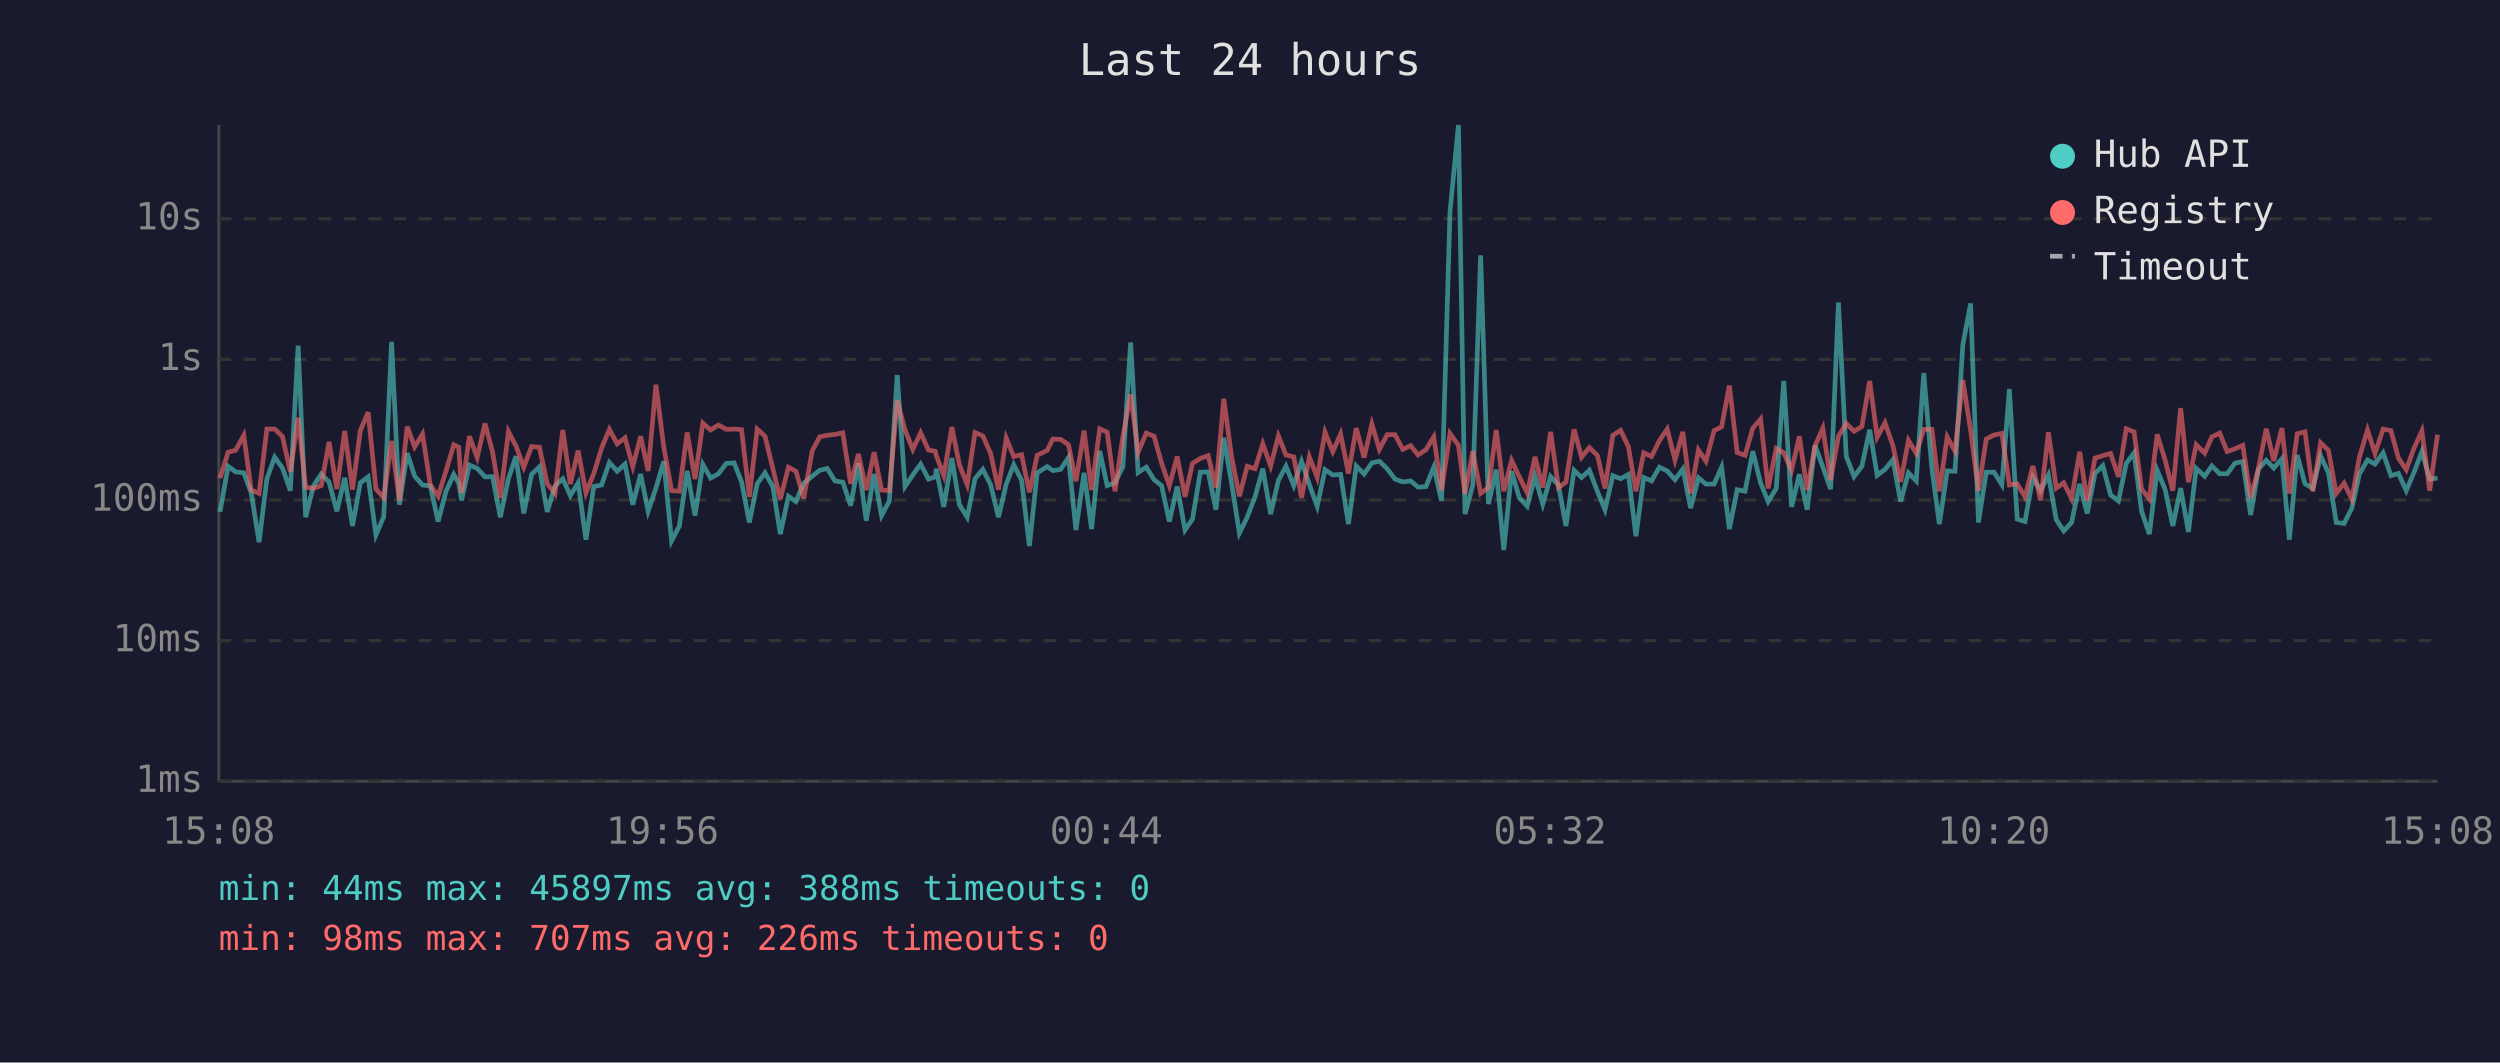
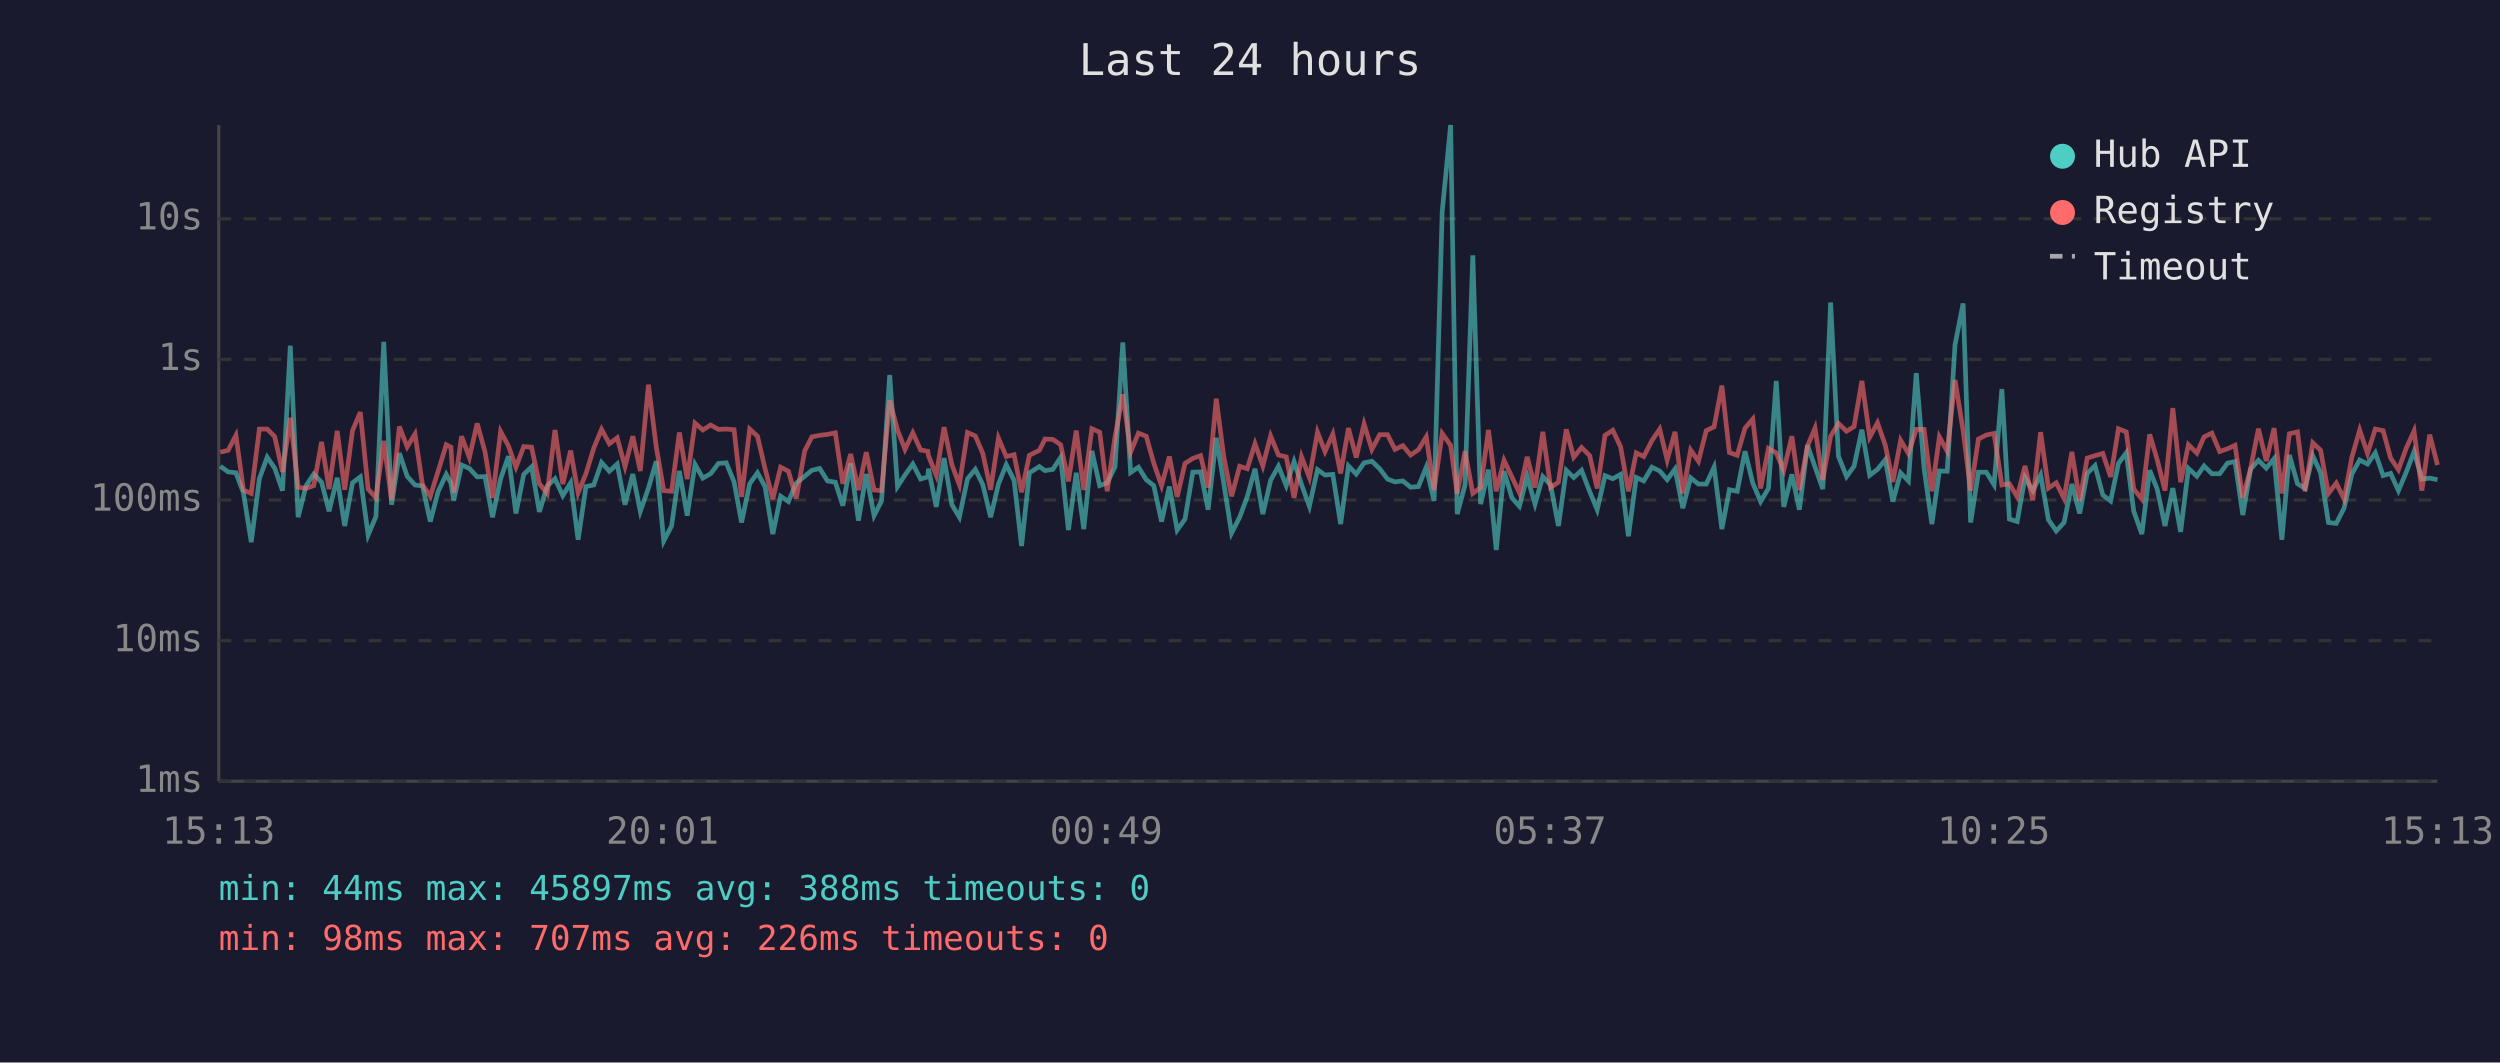
<svg xmlns="http://www.w3.org/2000/svg" viewBox="0 0 800 340" font-family="monospace" font-size="12">
  <rect width="800" height="340" fill="#1a1a2e" />
  <text x="400" y="24" fill="#e0e0e0" font-size="14" text-anchor="middle">Last 24 hours</text>
  <line x1="70" y1="40" x2="70" y2="250" stroke="#444" stroke-width="1" />
  <line x1="70" y1="250" x2="780" y2="250" stroke="#444" stroke-width="1" />
  <line x1="70" y1="250" x2="780" y2="250" stroke="#333" stroke-width="1" stroke-dasharray="4" />
  <text x="65" y="250" fill="#888" text-anchor="end" dominant-baseline="middle">1ms</text>
  <line x1="70" y1="205" x2="780" y2="205" stroke="#333" stroke-width="1" stroke-dasharray="4" />
  <text x="65" y="205" fill="#888" text-anchor="end" dominant-baseline="middle">10ms</text>
  <line x1="70" y1="160" x2="780" y2="160" stroke="#333" stroke-width="1" stroke-dasharray="4" />
  <text x="65" y="160" fill="#888" text-anchor="end" dominant-baseline="middle">100ms</text>
  <line x1="70" y1="115" x2="780" y2="115" stroke="#333" stroke-width="1" stroke-dasharray="4" />
  <text x="65" y="115" fill="#888" text-anchor="end" dominant-baseline="middle">1s</text>
  <line x1="70" y1="70" x2="780" y2="70" stroke="#333" stroke-width="1" stroke-dasharray="4" />
  <text x="65" y="70" fill="#888" text-anchor="end" dominant-baseline="middle">10s</text>
-   <text x="70" y="270" fill="#888" text-anchor="middle">15:08</text>
-   <text x="212" y="270" fill="#888" text-anchor="middle">19:56</text>
-   <text x="354" y="270" fill="#888" text-anchor="middle">00:44</text>
-   <text x="496" y="270" fill="#888" text-anchor="middle">05:32</text>
-   <text x="638" y="270" fill="#888" text-anchor="middle">10:20</text>
-   <text x="780" y="270" fill="#888" text-anchor="middle">15:08</text>
-   <polyline points="70.4,163.8 73.0,149.2 75.4,151.0 78.0,151.3 80.4,157.7 82.9,173.5 85.4,153.2 87.9,146.3 90.4,149.8 92.9,157.0 95.4,110.6 97.8,165.5 100.3,155.5 102.8,151.7 105.3,154.3 107.8,163.6 110.3,152.9 112.8,168.3 115.3,154.5 117.8,152.6 120.3,171.2 122.8,165.3 125.3,109.4 127.8,161.5 130.3,145.0 132.7,152.4 135.2,155.2 137.7,155.5 140.2,166.9 142.7,157.3 145.2,151.8 146.8,154.6 147.7,160.1 150.2,148.8 152.7,149.9 155.2,152.6 157.6,152.5 160.1,165.5 162.7,153.2 165.1,146.0 167.6,164.3 170.1,151.8 172.6,149.4 175.1,163.8 177.6,155.5 180.1,153.2 182.5,158.6 185.0,154.5 187.5,172.7 190.0,155.7 192.5,155.2 195.0,148.0 197.5,150.8 200.0,148.5 202.5,161.5 205.0,151.7 207.4,163.6 209.9,156.2 212.4,147.6 214.9,173.1 217.4,168.3 219.9,150.7 222.4,165.0 224.9,148.6 227.4,153.0 229.9,151.6 232.4,148.3 234.9,148.1 237.3,154.2 239.8,167.2 242.3,154.8 244.8,151.3 247.3,155.7 249.7,170.9 252.3,158.8 254.7,160.5 257.2,154.6 259.9,152.4 262.3,150.5 264.7,149.9 267.2,153.9 269.7,154.3 272.2,161.8 274.7,148.3 277.2,166.6 279.7,151.7 282.1,165.0 284.6,160.3 287.1,120.0 289.6,155.7 292.1,152.0 294.6,148.5 297.1,153.3 299.3,152.6 299.6,150.0 302.0,162.2 304.6,146.6 307.0,161.5 309.5,165.5 312.0,153.2 314.5,150.2 317.0,155.1 319.5,165.5 322.0,154.9 324.4,148.7 326.9,153.7 329.4,174.7 331.9,151.3 335.1,149.3 336.9,150.6 339.4,150.2 341.9,146.4 344.3,169.6 346.9,151.3 349.3,169.3 351.9,144.3 354.3,155.4 356.8,154.5 359.3,149.4 361.8,109.6 364.2,151.2 366.8,149.5 369.3,153.5 371.7,155.4 374.2,166.9 376.7,155.7 379.2,169.6 381.6,166.1 384.1,151.1 386.6,151.0 389.1,163.1 391.6,140.1 394.1,154.6 396.6,170.6 399.1,165.5 401.6,159.0 404.1,150.0 406.6,164.5 409.1,153.7 411.5,149.2 414.0,155.4 416.5,147.7 419.0,155.1 421.5,162.0 424.0,150.3 426.5,152.0 429.0,151.8 431.5,167.7 434.0,149.1 436.5,151.7 439.0,148.1 441.4,147.6 443.9,150.0 446.4,153.3 448.9,154.2 451.4,153.9 453.8,155.9 456.3,155.7 458.8,149.5 461.3,160.3 464.0,67.8 466.7,40.0 468.8,164.5 471.3,155.2 473.8,81.7 476.3,161.3 478.8,150.3 481.2,176.0 483.7,150.8 486.2,159.3 488.7,162.0 491.2,152.5 493.7,161.3 496.2,152.5 498.7,155.2 501.1,168.3 503.7,150.5 506.1,152.8 508.6,150.5 511.2,157.3 513.6,163.1 516.1,152.2 518.6,153.2 521.1,151.8 523.5,171.6 526.0,152.8 528.5,153.9 531.0,149.5 533.5,150.7 536.0,153.5 538.5,150.1 541.0,162.6 543.5,152.9 545.9,154.9 548.5,154.9 550.9,149.5 553.4,169.3 555.9,156.7 558.4,157.2 560.9,144.4 563.4,154.6 565.8,160.5 568.4,156.3 570.8,121.9 573.3,162.2 575.8,151.8 578.3,163.1 580.8,142.5 583.3,149.4 585.8,156.5 588.3,96.8 590.8,146.0 593.3,152.5 595.8,149.2 598.3,137.5 600.7,152.1 603.2,150.2 605.7,147.1 608.2,160.5 610.7,151.3 613.2,153.9 615.6,119.4 618.2,149.9 620.6,167.7 623.1,150.7 625.6,150.8 628.1,110.4 630.6,97.1 633.1,167.2 635.6,151.1 638.1,151.1 640.6,155.1 643.0,124.5 645.5,166.1 648.0,166.9 650.5,152.8 653.0,157.0 655.5,152.0 658.0,166.3 660.4,169.9 662.9,167.2 665.5,154.9 667.9,164.3 670.4,151.5 672.9,149.0 675.4,158.4 677.9,160.3 680.4,148.3 682.9,144.9 685.3,163.6 687.8,170.9 690.3,150.5 692.8,156.5 695.3,168.3 697.8,156.2 700.3,170.2 702.8,149.9 705.5,152.4 707.8,149.1 710.3,151.6 712.7,151.6 715.2,148.2 717.7,147.7 720.2,164.8 722.7,150.1 725.2,147.3 727.6,149.8 730.2,146.8 732.6,172.7 735.1,145.6 737.6,154.8 740.1,156.3 742.6,145.9 745.1,151.3 747.6,167.2 750.1,167.5 752.6,162.6 755.0,151.7 757.6,147.2 760.0,148.5 762.6,144.9 765.1,152.2 767.5,151.5 770.0,157.0 772.5,151.1 775.0,144.5 777.5,153.3 780.0,153.0" fill="none" stroke="#4ecdc4" stroke-width="1.5" opacity="0.6" />
-   <polyline points="70.4,153.0 73.0,144.7 75.4,144.1 78.0,139.3 80.4,156.8 82.9,157.9 85.4,137.3 87.9,137.3 90.4,139.7 92.9,151.0 95.4,133.7 97.8,155.9 100.3,156.3 102.8,155.4 105.3,141.4 107.8,156.5 110.3,137.9 112.8,156.7 115.3,137.8 117.8,131.9 120.3,156.5 122.8,159.3 125.3,141.1 127.8,160.1 130.3,136.5 132.7,143.0 135.2,138.9 137.7,155.2 140.2,158.8 142.7,150.8 145.2,142.3 146.8,143.1 147.7,157.7 150.2,139.6 152.7,146.4 155.2,135.5 157.6,144.6 160.1,159.3 162.7,138.1 165.1,142.7 167.6,149.5 170.1,142.9 172.6,143.1 175.1,154.8 177.6,157.9 180.1,137.6 182.5,154.9 185.0,144.2 187.5,157.7 190.0,151.6 192.5,143.4 195.0,137.4 197.5,142.0 200.0,140.1 202.5,149.3 205.0,139.6 207.4,150.7 209.9,123.1 212.4,143.0 214.9,157.0 217.4,157.2 219.9,138.4 222.4,153.3 224.9,135.4 227.4,137.6 229.9,136.0 232.4,137.4 234.9,137.3 237.3,137.5 239.8,159.0 242.3,137.3 244.8,139.6 247.3,149.9 249.7,159.7 252.3,149.5 254.7,150.8 257.2,159.5 259.9,144.3 262.3,139.8 264.7,139.3 267.2,139.0 269.7,138.5 272.2,154.8 274.7,145.3 277.2,156.8 279.7,144.7 282.1,156.8 284.6,157.0 287.1,128.1 289.6,137.6 292.1,143.8 294.6,138.5 297.1,144.0 299.3,144.4 299.6,145.8 302.0,152.1 304.6,136.7 307.0,148.7 309.5,155.1 312.0,138.4 314.5,139.5 317.0,145.1 319.5,156.7 322.0,140.2 324.4,146.1 326.9,145.5 329.4,157.5 331.9,145.7 335.1,144.1 336.9,140.5 339.4,140.6 341.9,142.3 344.3,154.0 346.9,137.8 349.3,156.8 351.9,137.2 354.3,138.3 356.8,157.2 359.3,139.8 361.8,126.2 364.2,144.7 366.8,138.6 369.3,139.6 371.7,148.2 374.2,155.4 376.7,146.1 379.2,159.0 381.6,148.3 384.1,146.7 386.6,145.8 389.1,156.0 391.6,127.6 394.1,146.1 396.6,158.8 399.1,149.2 401.6,150.0 404.1,142.0 406.6,149.1 409.1,139.5 411.5,145.6 414.0,146.2 416.5,159.3 419.0,146.2 421.5,152.8 424.0,138.3 426.5,144.5 429.0,138.9 431.5,151.5 434.0,137.0 436.5,146.4 439.0,135.7 441.4,143.8 443.9,139.1 446.4,139.1 448.9,143.8 451.4,142.6 453.8,145.6 456.3,143.9 458.8,139.8 461.3,156.8 464.0,138.7 466.7,142.5 468.8,158.0 471.3,144.4 473.8,157.9 476.3,156.0 478.8,137.6 481.2,157.2 483.7,147.3 486.2,152.6 488.7,157.7 491.2,146.2 493.7,156.0 496.2,138.2 498.7,156.0 501.1,154.3 503.7,137.4 506.1,146.3 508.6,143.2 511.2,145.8 513.6,156.3 516.1,139.3 518.6,137.7 521.1,143.0 523.5,157.2 526.0,144.9 528.5,146.1 531.0,141.0 533.5,137.3 536.0,147.2 538.5,138.2 541.0,157.9 543.5,144.0 545.9,147.6 548.5,137.8 550.9,136.6 553.4,123.4 555.9,144.8 558.4,145.7 560.9,137.0 563.4,134.1 565.8,156.3 568.4,143.5 570.8,144.9 573.3,150.5 575.8,139.6 578.3,156.8 580.8,142.7 583.3,137.0 585.8,153.6 588.3,139.6 590.8,135.5 593.3,138.0 595.8,136.5 598.3,121.9 600.7,139.9 603.2,135.3 605.7,142.5 608.2,154.2 610.7,140.9 613.2,145.1 615.6,137.4 618.2,137.4 620.6,157.2 623.1,139.8 625.6,144.4 628.1,121.6 630.6,137.8 633.1,157.0 635.6,140.5 638.1,139.2 640.6,138.7 643.0,155.2 645.5,154.8 648.0,159.0 650.5,149.1 653.0,160.1 655.5,138.3 658.0,156.2 660.4,154.5 662.9,159.5 665.5,144.6 667.9,160.3 670.4,146.6 672.9,145.8 675.4,145.1 677.9,152.6 680.4,137.2 682.9,138.2 685.3,156.5 687.8,159.7 690.3,139.0 692.8,147.1 695.3,157.0 697.8,130.6 700.3,154.3 702.8,142.3 705.5,145.0 707.8,139.8 710.3,138.6 712.7,144.5 715.2,143.6 717.7,142.5 720.2,159.3 722.7,149.9 725.2,137.2 727.6,147.5 730.2,137.0 732.6,157.9 735.1,138.8 737.6,138.2 740.1,157.2 742.6,141.7 745.1,144.1 747.6,157.9 750.1,154.6 752.6,159.7 755.0,146.3 757.6,137.6 760.0,145.1 762.6,137.3 765.1,137.8 767.5,146.6 770.0,150.3 772.5,143.4 775.0,137.9 777.5,157.0 780.0,139.1" fill="none" stroke="#ff6b6b" stroke-width="1.5" opacity="0.6" />
+   <text x="70" y="270" fill="#888" text-anchor="middle">15:13</text>
+   <text x="212" y="270" fill="#888" text-anchor="middle">20:01</text>
+   <text x="354" y="270" fill="#888" text-anchor="middle">00:49</text>
+   <text x="496" y="270" fill="#888" text-anchor="middle">05:37</text>
+   <text x="638" y="270" fill="#888" text-anchor="middle">10:25</text>
+   <text x="780" y="270" fill="#888" text-anchor="middle">15:13</text>
+   <polyline points="70.5,149.2 73.0,151.0 75.5,151.3 77.9,157.7 80.4,173.5 83.0,153.2 85.5,146.3 87.9,149.8 90.4,157.0 92.9,110.6 95.4,165.5 97.9,155.5 100.4,151.7 102.9,154.3 105.3,163.6 107.9,152.9 110.3,168.3 112.8,154.5 115.3,152.6 117.8,171.2 120.3,165.3 122.8,109.4 125.3,161.5 127.8,145.0 130.3,152.4 132.8,155.2 135.2,155.5 137.7,166.9 140.2,157.3 142.8,151.8 144.3,154.6 145.2,160.1 147.7,148.8 150.2,149.9 152.7,152.6 155.2,152.5 157.6,165.5 160.2,153.2 162.7,146.0 165.1,164.3 167.6,151.8 170.1,149.4 172.6,163.8 175.1,155.5 177.6,153.2 180.1,158.6 182.6,154.5 185.0,172.7 187.5,155.7 190.0,155.2 192.5,148.0 195.0,150.8 197.5,148.5 200.0,161.5 202.5,151.7 204.9,163.6 207.5,156.2 210.0,147.6 212.4,173.1 214.9,168.3 217.4,150.7 219.9,165.0 222.4,148.6 224.9,153.0 227.4,151.6 229.9,148.3 232.4,148.1 234.9,154.2 237.3,167.2 239.9,154.8 242.4,151.3 244.8,155.7 247.3,170.9 249.8,158.8 252.3,160.5 254.8,154.6 257.5,152.4 259.8,150.5 262.3,149.9 264.8,153.9 267.3,154.3 269.7,161.8 272.2,148.3 274.7,166.6 277.2,151.7 279.7,165.0 282.1,160.3 284.7,120.0 287.2,155.7 289.6,152.0 292.1,148.5 294.6,153.3 296.9,152.6 297.1,150.0 299.6,162.2 302.1,146.6 304.6,161.5 307.0,165.5 309.6,153.2 312.1,150.2 314.5,155.1 317.0,165.5 319.5,154.9 322.0,148.7 324.5,153.7 326.9,174.7 329.4,151.3 332.6,149.3 334.4,150.6 336.9,150.2 339.4,146.4 341.9,169.6 344.4,151.3 346.8,169.3 349.4,144.3 351.9,155.4 354.3,154.5 356.8,149.4 359.3,109.6 361.8,151.2 364.3,149.5 366.8,153.5 369.2,155.4 371.7,166.9 374.2,155.7 376.7,169.6 379.2,166.1 381.7,151.1 384.2,151.0 386.6,163.1 389.2,140.1 391.6,154.6 394.1,170.6 396.7,165.5 399.1,159.0 401.6,150.0 404.1,164.5 406.6,153.7 409.1,149.2 411.6,155.4 414.1,147.7 416.5,155.1 419.0,162.0 421.6,150.3 424.0,152.0 426.5,151.8 429.0,167.7 431.5,149.1 434.0,151.7 436.5,148.1 439.0,147.6 441.5,150.0 444.0,153.3 446.4,154.2 448.9,153.9 451.4,155.9 453.9,155.7 456.4,149.5 458.9,160.3 461.5,67.8 464.2,40.0 466.3,164.5 468.8,155.2 471.3,81.7 473.8,161.3 476.3,150.3 478.8,176.0 481.3,150.8 483.8,159.3 486.2,162.0 488.7,152.5 491.2,161.3 493.7,152.5 496.2,155.2 498.7,168.3 501.2,150.5 503.6,152.8 506.1,150.5 508.7,157.3 511.1,163.1 513.6,152.2 516.1,153.2 518.6,151.8 521.1,171.6 523.6,152.8 526.0,153.9 528.6,149.5 531.1,150.7 533.5,153.5 536.0,150.1 538.5,162.6 541.0,152.9 543.5,154.9 546.0,154.9 548.5,149.5 551.0,169.3 553.4,156.7 555.9,157.2 558.4,144.4 560.9,154.6 563.4,160.5 565.9,156.3 568.4,121.9 570.8,162.2 573.4,151.8 575.8,163.1 578.4,142.5 580.8,149.4 583.3,156.5 585.8,96.8 588.3,146.0 590.9,152.5 593.3,149.2 595.8,137.5 598.3,152.1 600.8,150.2 603.3,147.1 605.7,160.5 608.2,151.3 610.7,153.9 613.2,119.4 615.7,149.9 618.2,167.7 620.6,150.7 623.1,150.8 625.6,110.4 628.2,97.1 630.6,167.2 633.1,151.1 635.6,151.1 638.1,155.1 640.6,124.5 643.0,166.1 645.5,166.9 648.0,152.8 650.5,157.0 653.0,152.0 655.5,166.3 658.0,169.9 660.5,167.2 663.0,154.9 665.5,164.3 667.9,151.5 670.4,149.0 672.9,158.4 675.4,160.3 677.9,148.3 680.4,144.9 682.8,163.6 685.4,170.9 687.9,150.5 690.3,156.5 692.8,168.3 695.3,156.2 697.8,170.2 700.3,149.9 703.0,152.4 705.3,149.1 707.8,151.6 710.3,151.6 712.8,148.2 715.2,147.7 717.7,164.8 720.2,150.1 722.7,147.3 725.2,149.8 727.7,146.8 730.2,172.7 732.6,145.6 735.2,154.8 737.6,156.3 740.1,145.9 742.6,151.3 745.1,167.2 747.6,167.5 750.1,162.6 752.6,151.7 755.1,147.2 757.6,148.5 760.1,144.9 762.6,152.2 765.0,151.5 767.5,157.0 770.0,151.1 772.5,144.5 775.0,153.3 777.5,153.0 780.0,153.5" fill="none" stroke="#4ecdc4" stroke-width="1.5" opacity="0.6" />
+   <polyline points="70.5,144.7 73.0,144.1 75.5,139.3 77.9,156.8 80.4,157.9 83.0,137.3 85.5,137.3 87.9,139.7 90.4,151.0 92.9,133.7 95.4,155.9 97.9,156.3 100.4,155.4 102.9,141.4 105.3,156.5 107.9,137.9 110.3,156.7 112.8,137.8 115.3,131.9 117.8,156.5 120.3,159.3 122.8,141.1 125.3,160.1 127.8,136.5 130.3,143.0 132.8,138.9 135.2,155.2 137.7,158.8 140.2,150.8 142.8,142.3 144.3,143.1 145.2,157.7 147.7,139.6 150.2,146.4 152.7,135.5 155.2,144.6 157.6,159.3 160.2,138.1 162.7,142.7 165.1,149.5 167.6,142.9 170.1,143.1 172.6,154.8 175.1,157.9 177.6,137.6 180.1,154.9 182.6,144.2 185.0,157.7 187.5,151.6 190.0,143.4 192.5,137.4 195.0,142.0 197.5,140.1 200.0,149.3 202.5,139.6 204.9,150.7 207.5,123.1 210.0,143.0 212.4,157.0 214.9,157.2 217.4,138.4 219.9,153.3 222.4,135.4 224.9,137.6 227.4,136.0 229.9,137.4 232.4,137.3 234.9,137.5 237.3,159.0 239.9,137.3 242.4,139.6 244.8,149.9 247.3,159.7 249.8,149.5 252.3,150.8 254.8,159.5 257.5,144.3 259.8,139.8 262.3,139.3 264.8,139.0 267.3,138.5 269.7,154.8 272.2,145.3 274.7,156.8 277.2,144.7 279.7,156.8 282.1,157.0 284.7,128.1 287.2,137.6 289.6,143.8 292.1,138.5 294.6,144.0 296.9,144.4 297.1,145.8 299.6,152.1 302.1,136.7 304.6,148.7 307.0,155.1 309.6,138.4 312.1,139.5 314.5,145.1 317.0,156.7 319.5,140.2 322.0,146.1 324.5,145.5 326.9,157.5 329.4,145.7 332.6,144.1 334.4,140.5 336.9,140.6 339.4,142.3 341.9,154.0 344.4,137.8 346.8,156.8 349.4,137.2 351.9,138.3 354.3,157.2 356.8,139.8 359.3,126.2 361.8,144.7 364.3,138.6 366.8,139.6 369.2,148.2 371.7,155.4 374.2,146.1 376.7,159.0 379.2,148.3 381.7,146.7 384.2,145.8 386.6,156.0 389.2,127.6 391.6,146.1 394.1,158.8 396.7,149.2 399.1,150.0 401.6,142.0 404.1,149.1 406.6,139.5 409.1,145.6 411.6,146.2 414.1,159.3 416.5,146.2 419.0,152.8 421.6,138.3 424.0,144.5 426.5,138.9 429.0,151.5 431.5,137.0 434.0,146.4 436.5,135.7 439.0,143.8 441.5,139.1 444.0,139.1 446.4,143.8 448.9,142.6 451.4,145.6 453.9,143.9 456.4,139.8 458.9,156.8 461.5,138.7 464.2,142.5 466.3,158.0 468.8,144.4 471.3,157.9 473.8,156.0 476.3,137.6 478.8,157.2 481.3,147.3 483.8,152.6 486.2,157.7 488.7,146.2 491.2,156.0 493.7,138.2 496.2,156.0 498.7,154.3 501.2,137.4 503.6,146.3 506.1,143.2 508.7,145.8 511.1,156.3 513.6,139.3 516.1,137.7 518.6,143.0 521.1,157.2 523.6,144.9 526.0,146.1 528.6,141.0 531.1,137.3 533.5,147.2 536.0,138.2 538.5,157.9 541.0,144.0 543.5,147.6 546.0,137.8 548.5,136.6 551.0,123.4 553.4,144.8 555.9,145.7 558.4,137.0 560.9,134.1 563.4,156.3 565.9,143.5 568.4,144.9 570.8,150.5 573.4,139.6 575.8,156.8 578.4,142.7 580.8,137.0 583.3,153.6 585.8,139.6 588.3,135.5 590.9,138.0 593.3,136.5 595.8,121.9 598.3,139.9 600.8,135.3 603.3,142.5 605.7,154.2 608.2,140.9 610.7,145.1 613.2,137.4 615.7,137.4 618.2,157.2 620.6,139.8 623.1,144.4 625.6,121.6 628.2,137.8 630.6,157.0 633.1,140.5 635.6,139.2 638.1,138.7 640.6,155.2 643.0,154.8 645.5,159.0 648.0,149.1 650.5,160.1 653.0,138.3 655.5,156.2 658.0,154.5 660.5,159.5 663.0,144.6 665.5,160.3 667.9,146.6 670.4,145.8 672.9,145.1 675.4,152.6 677.9,137.2 680.4,138.2 682.8,156.5 685.4,159.7 687.9,139.0 690.3,147.1 692.8,157.0 695.3,130.6 697.8,154.3 700.3,142.3 703.0,145.0 705.3,139.8 707.8,138.6 710.3,144.5 712.8,143.6 715.2,142.5 717.7,159.3 720.2,149.9 722.7,137.2 725.2,147.5 727.7,137.0 730.2,157.9 732.6,138.8 735.2,138.2 737.6,157.2 740.1,141.7 742.6,144.1 745.1,157.9 747.6,154.6 750.1,159.7 752.6,146.3 755.1,137.6 757.6,145.1 760.1,137.3 762.6,137.8 765.0,146.6 767.5,150.3 770.0,143.4 772.5,137.9 775.0,157.0 777.5,139.1 780.0,148.8" fill="none" stroke="#ff6b6b" stroke-width="1.5" opacity="0.6" />
  <circle cx="660" cy="50" r="4" fill="#4ecdc4" />
  <text x="670" y="50" fill="#e0e0e0" dominant-baseline="middle">Hub API</text>
  <circle cx="660" cy="68" r="4" fill="#ff6b6b" />
  <text x="670" y="68" fill="#e0e0e0" dominant-baseline="middle">Registry</text>
  <line x1="656" y1="82" x2="664" y2="82" stroke="#e0e0e0" stroke-width="1.5" stroke-dasharray="4,3" opacity="0.7" />
  <text x="670" y="86" fill="#e0e0e0" dominant-baseline="middle">Timeout</text>
  <text x="70" y="288" fill="#4ecdc4" font-size="11">min: 44ms  max: 45897ms  avg: 388ms  timeouts: 0</text>
  <text x="70" y="304" fill="#ff6b6b" font-size="11">min: 98ms  max: 707ms  avg: 226ms  timeouts: 0</text>
</svg>
